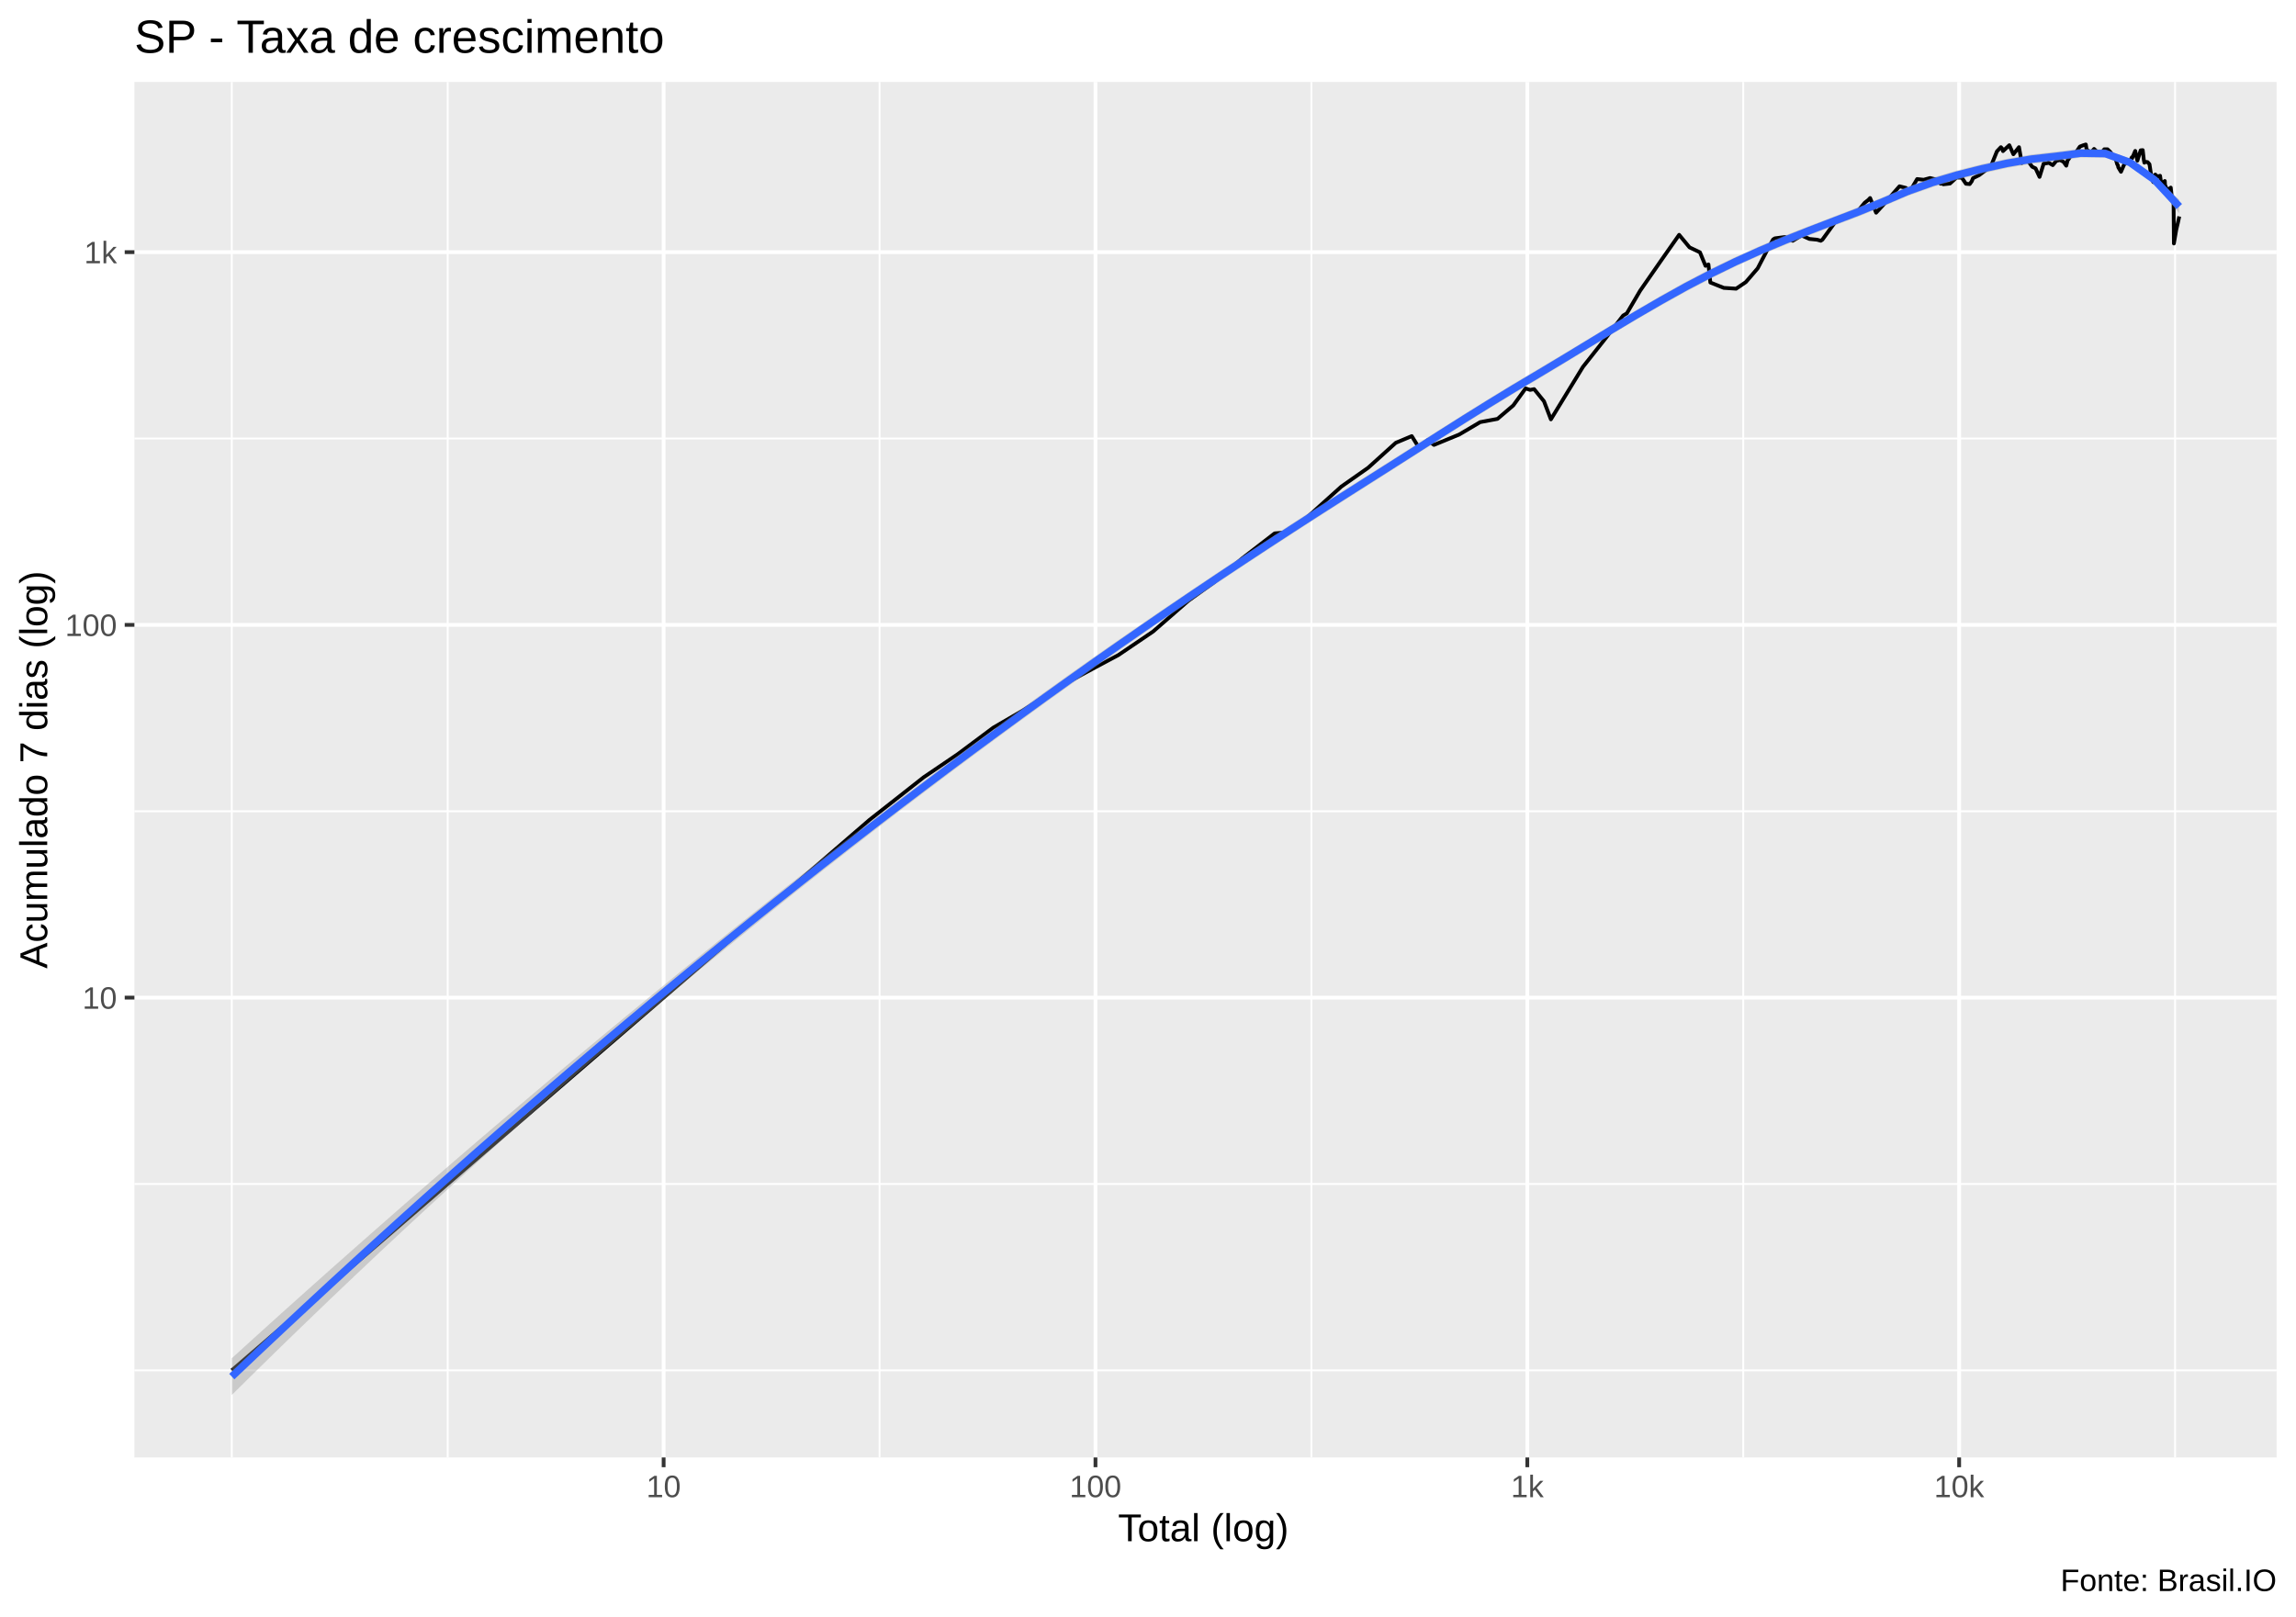
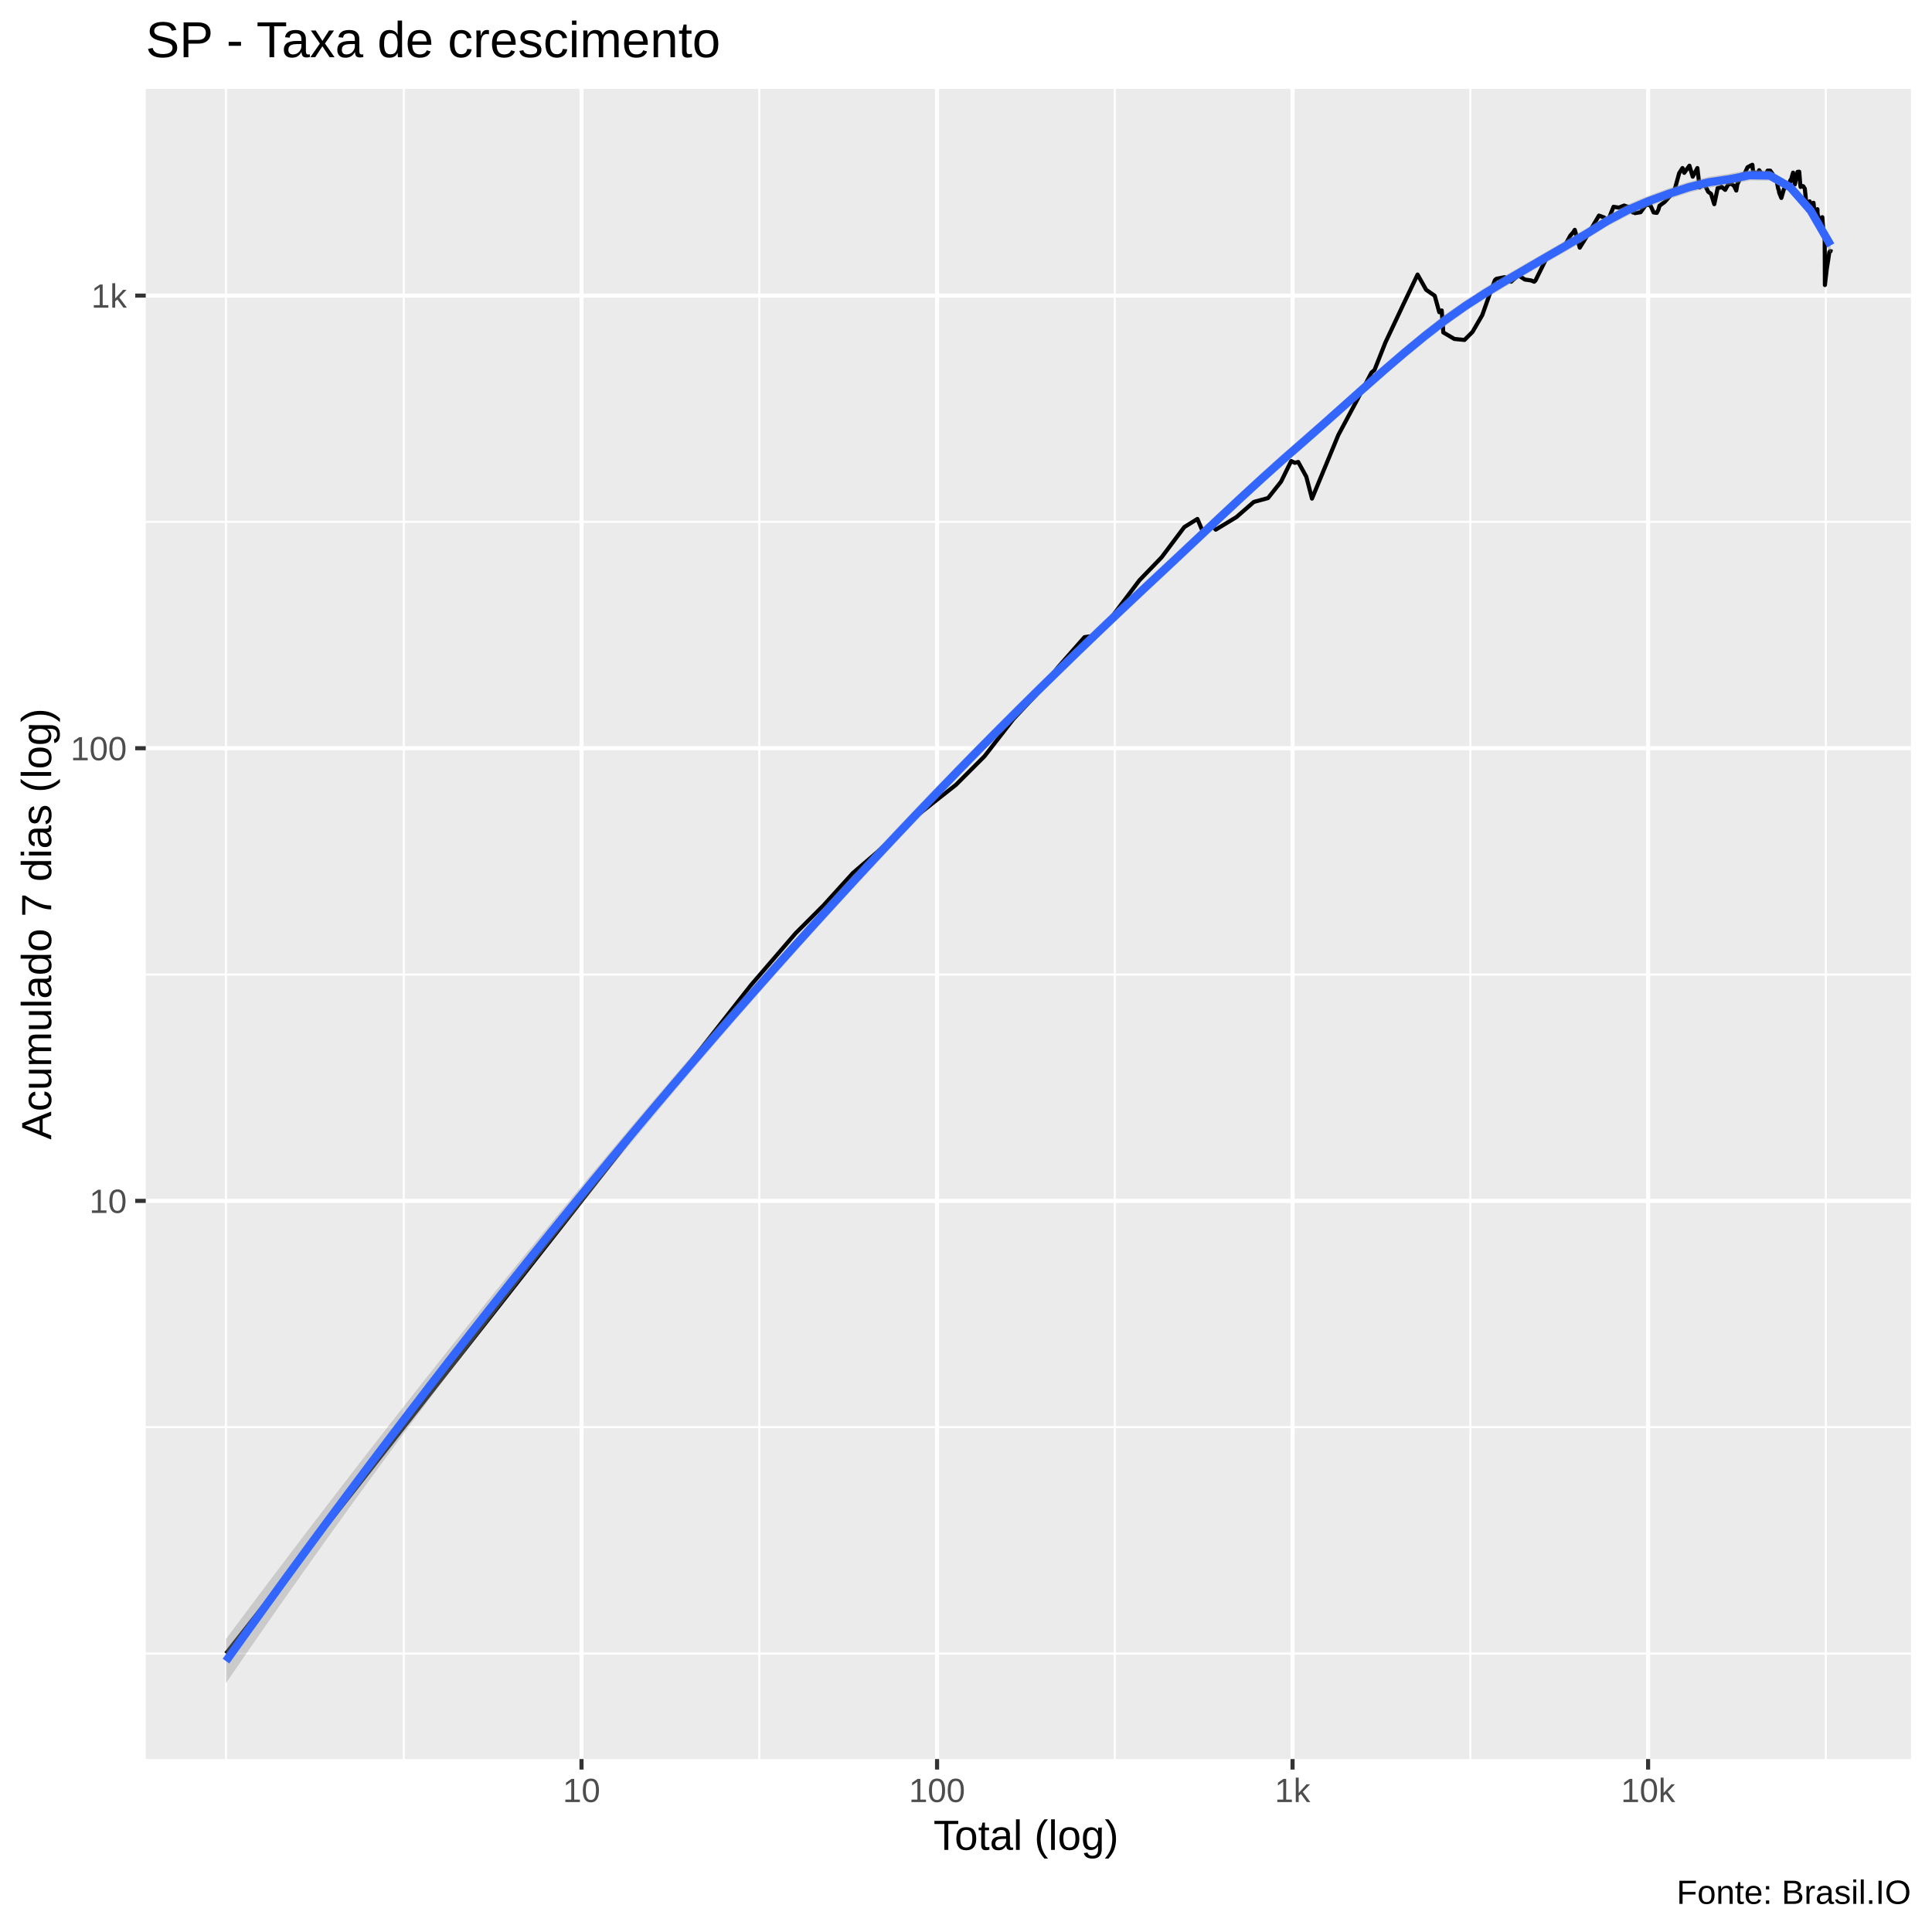
- <svg xmlns="http://www.w3.org/2000/svg" viewBox="0 0 649.50 457.50">
+ <svg xmlns="http://www.w3.org/2000/svg" viewBox="0 0 504.00 504.00">
  <defs>
    <style type="text/css">
    line, polyline, polygon, path, rect, circle {
      fill: none;
      stroke: #000000;
      stroke-linecap: round;
      stroke-linejoin: round;
      stroke-miterlimit: 10.00;
    }
  </style>
  </defs>
  <rect width="100%" height="100%" style="stroke: none; fill: #FFFFFF;" />
-   <rect x="0.00" y="0" width="649.50" height="457.50" style="stroke-width: 1.07; stroke: #FFFFFF; fill: #FFFFFF;" />
+   <rect x="-0" y="0.00" width="504.00" height="504.00" style="stroke-width: 1.07; stroke: #FFFFFF; fill: #FFFFFF;" />
  <defs>
-     <clipPath id="cpMzguMDJ8NjQ0LjAyfDQxMi4zOHwyMy4xOQ==">
-       <rect x="38.02" y="23.19" width="606.00" height="389.19" />
+     <clipPath id="cpMzguMDJ8NDk4LjUyfDQ1OC44OHwyMy4xOQ==">
+       <rect x="38.02" y="23.19" width="460.50" height="435.69" />
    </clipPath>
  </defs>
-   <rect x="38.02" y="23.19" width="606.00" height="389.19" style="stroke-width: 1.07; stroke: none; fill: #EBEBEB;" clip-path="url(#cpMzguMDJ8NjQ0LjAyfDQxMi4zOHwyMy4xOQ==)" />
-   <polyline points="38.02,387.72 644.02,387.72 " style="stroke-width: 0.53; stroke: #FFFFFF; stroke-linecap: butt;" clip-path="url(#cpMzguMDJ8NjQ0LjAyfDQxMi4zOHwyMy4xOQ==)" />
-   <polyline points="38.02,334.99 644.02,334.99 " style="stroke-width: 0.53; stroke: #FFFFFF; stroke-linecap: butt;" clip-path="url(#cpMzguMDJ8NjQ0LjAyfDQxMi4zOHwyMy4xOQ==)" />
-   <polyline points="38.02,229.53 644.02,229.53 " style="stroke-width: 0.53; stroke: #FFFFFF; stroke-linecap: butt;" clip-path="url(#cpMzguMDJ8NjQ0LjAyfDQxMi4zOHwyMy4xOQ==)" />
-   <polyline points="38.02,124.07 644.02,124.07 " style="stroke-width: 0.53; stroke: #FFFFFF; stroke-linecap: butt;" clip-path="url(#cpMzguMDJ8NjQ0LjAyfDQxMi4zOHwyMy4xOQ==)" />
-   <polyline points="65.57,412.38 65.57,23.19 " style="stroke-width: 0.53; stroke: #FFFFFF; stroke-linecap: butt;" clip-path="url(#cpMzguMDJ8NjQ0LjAyfDQxMi4zOHwyMy4xOQ==)" />
-   <polyline points="126.65,412.38 126.65,23.19 " style="stroke-width: 0.53; stroke: #FFFFFF; stroke-linecap: butt;" clip-path="url(#cpMzguMDJ8NjQ0LjAyfDQxMi4zOHwyMy4xOQ==)" />
-   <polyline points="248.81,412.38 248.81,23.19 " style="stroke-width: 0.53; stroke: #FFFFFF; stroke-linecap: butt;" clip-path="url(#cpMzguMDJ8NjQ0LjAyfDQxMi4zOHwyMy4xOQ==)" />
-   <polyline points="370.97,412.38 370.97,23.19 " style="stroke-width: 0.53; stroke: #FFFFFF; stroke-linecap: butt;" clip-path="url(#cpMzguMDJ8NjQ0LjAyfDQxMi4zOHwyMy4xOQ==)" />
-   <polyline points="493.13,412.38 493.13,23.19 " style="stroke-width: 0.53; stroke: #FFFFFF; stroke-linecap: butt;" clip-path="url(#cpMzguMDJ8NjQ0LjAyfDQxMi4zOHwyMy4xOQ==)" />
-   <polyline points="615.29,412.38 615.29,23.19 " style="stroke-width: 0.53; stroke: #FFFFFF; stroke-linecap: butt;" clip-path="url(#cpMzguMDJ8NjQ0LjAyfDQxMi4zOHwyMy4xOQ==)" />
-   <polyline points="38.02,282.26 644.02,282.26 " style="stroke-width: 1.07; stroke: #FFFFFF; stroke-linecap: butt;" clip-path="url(#cpMzguMDJ8NjQ0LjAyfDQxMi4zOHwyMy4xOQ==)" />
-   <polyline points="38.02,176.80 644.02,176.80 " style="stroke-width: 1.07; stroke: #FFFFFF; stroke-linecap: butt;" clip-path="url(#cpMzguMDJ8NjQ0LjAyfDQxMi4zOHwyMy4xOQ==)" />
-   <polyline points="38.02,71.34 644.02,71.34 " style="stroke-width: 1.07; stroke: #FFFFFF; stroke-linecap: butt;" clip-path="url(#cpMzguMDJ8NjQ0LjAyfDQxMi4zOHwyMy4xOQ==)" />
-   <polyline points="187.73,412.38 187.73,23.19 " style="stroke-width: 1.07; stroke: #FFFFFF; stroke-linecap: butt;" clip-path="url(#cpMzguMDJ8NjQ0LjAyfDQxMi4zOHwyMy4xOQ==)" />
-   <polyline points="309.89,412.38 309.89,23.19 " style="stroke-width: 1.07; stroke: #FFFFFF; stroke-linecap: butt;" clip-path="url(#cpMzguMDJ8NjQ0LjAyfDQxMi4zOHwyMy4xOQ==)" />
-   <polyline points="432.05,412.38 432.05,23.19 " style="stroke-width: 1.07; stroke: #FFFFFF; stroke-linecap: butt;" clip-path="url(#cpMzguMDJ8NjQ0LjAyfDQxMi4zOHwyMy4xOQ==)" />
-   <polyline points="554.21,412.38 554.21,23.19 " style="stroke-width: 1.07; stroke: #FFFFFF; stroke-linecap: butt;" clip-path="url(#cpMzguMDJ8NjQ0LjAyfDQxMi4zOHwyMy4xOQ==)" />
-   <polyline points="65.57,387.72 123.85,337.40 150.95,314.00 182.14,287.08 209.24,263.69 229.56,246.15 246.01,231.94 261.28,219.93 270.95,213.37 280.99,205.88 289.43,200.97 300.64,193.80 308.82,189.37 316.37,185.34 326.20,178.67 336.13,170.00 343.38,164.79 351.48,157.93 360.58,150.91 363.56,150.65 368.88,147.17 379.44,137.67 387.03,132.34 394.85,125.28 399.36,123.39 401.29,126.49 403.88,124.54 405.65,125.88 412.75,122.96 418.73,119.43 423.61,118.52 428.08,114.71 431.57,109.89 432.84,110.32 433.98,110.10 436.77,113.54 438.72,118.65 447.77,103.83 453.98,95.98 459.16,89.28 460.20,88.67 463.96,82.26 470.11,73.41 475.00,66.44 477.94,69.99 480.89,71.39 482.46,75.21 483.29,74.82 483.83,79.93 487.63,81.45 491.12,81.68 493.86,79.82 497.22,75.92 500.12,70.35 501.59,67.74 502.07,67.44 504.92,67.06 507.14,68.12 509.62,66.61 511.86,67.61 514.02,67.82 515.07,68.12 515.52,67.82 518.97,63.07 521.15,61.31 523.05,61.38 525.06,60.33 527.50,57.36 528.53,56.56 529.02,56.03 530.72,60.18 533.06,57.63 535.13,55.22 537.33,52.71 539.17,53.17 539.75,54.26 540.11,54.42 542.33,50.66 544.17,50.86 545.97,50.37 547.68,50.77 548.96,51.99 549.47,51.87 549.72,52.14 551.61,51.93 553.47,50.22 554.97,50.28 556.13,51.99 557.20,52.08 557.77,51.30 558.13,50.42 559.90,49.53 561.72,48.16 563.20,47.02 564.90,42.82 566.02,41.64 566.42,42.09 566.61,42.75 568.40,41.09 569.55,43.64 571.14,41.64 571.93,46.14 573.05,45.22 573.33,45.71 573.55,45.35 574.87,47.18 575.83,47.64 576.95,50.05 578.12,46.29 579.13,46.16 579.40,45.98 579.59,46.08 580.70,46.72 581.69,45.51 582.73,45.27 583.72,45.77 584.51,46.88 584.94,45.19 585.12,45.12 586.34,43.19 587.25,43.12 588.37,41.47 589.30,41.11 590.04,40.88 590.27,42.34 590.42,42.41 591.43,43.24 592.38,42.14 593.30,43.02 594.09,43.69 594.86,42.68 595.08,42.58 595.25,42.24 596.18,42.24 596.97,43.00 597.72,44.02 598.39,44.65 598.94,46.53 599.12,46.75 599.23,47.34 599.99,48.60 600.90,46.51 601.64,46.03 602.26,46.03 602.85,44.94 603.06,44.50 603.14,44.78 604.02,42.70 604.63,45.45 605.56,42.53 606.14,42.48 606.47,45.35 606.61,46.03 606.71,45.77 607.52,45.87 608.05,46.45 608.65,50.37 609.13,51.51 609.57,49.48 609.71,49.39 609.78,49.65 610.53,49.90 611.05,49.73 611.45,52.47 611.95,51.60 612.39,51.21 612.45,52.44 612.52,52.50 613.15,53.92 613.67,53.42 614.07,53.08 614.39,56.03 614.77,56.96 614.83,56.76 614.87,57.16 614.96,68.89 615.62,65.02 616.09,63.03 616.48,61.24 " style="stroke-width: 1.07; stroke-linecap: butt;" clip-path="url(#cpMzguMDJ8NjQ0LjAyfDQxMi4zOHwyMy4xOQ==)" />
-   <polygon points="65.57,384.29 72.54,377.96 79.51,371.66 86.49,365.41 93.46,359.19 100.44,353.01 107.41,346.87 114.38,340.76 121.36,334.70 128.33,328.66 135.30,322.67 142.28,316.72 149.25,310.80 156.22,304.91 163.20,299.07 170.17,293.26 177.14,287.49 184.12,281.75 191.09,276.06 198.06,270.40 205.04,264.78 212.01,259.20 218.98,253.67 225.96,248.17 232.93,242.72 239.91,237.31 246.88,231.95 253.85,226.63 260.83,221.36 267.80,216.13 274.77,210.96 281.75,205.83 288.72,200.74 295.69,195.71 302.67,190.72 309.64,185.79 316.61,180.93 323.59,176.12 330.56,171.36 337.53,166.65 344.51,161.98 351.48,157.35 358.46,152.77 365.43,148.22 372.40,143.72 379.38,139.25 386.35,134.83 393.32,130.42 400.30,125.99 407.27,121.56 414.24,117.16 421.22,112.81 428.19,108.55 435.16,104.40 442.14,100.24 449.11,96.04 456.08,91.83 463.06,87.65 470.03,83.57 477.00,79.68 483.98,76.06 490.95,72.71 497.93,69.57 504.90,66.63 511.87,63.92 518.85,61.25 525.82,58.56 532.79,55.75 539.77,52.75 546.74,50.26 553.71,48.21 560.69,46.46 567.66,44.95 574.63,43.73 581.61,42.93 588.58,42.10 595.55,42.26 602.53,44.92 609.50,49.86 616.48,56.52 616.48,60.36 609.50,51.99 602.53,47.00 595.55,44.63 588.58,44.57 581.61,45.55 574.63,46.33 567.66,47.52 560.69,49.08 553.71,50.82 546.74,52.91 539.77,55.38 532.79,58.36 525.82,61.21 518.85,63.83 511.87,66.53 504.90,69.32 497.93,72.22 490.95,75.37 483.98,78.80 477.00,82.46 470.03,86.32 463.06,90.34 456.08,94.50 449.11,98.74 442.14,103.00 435.16,107.21 428.19,111.35 421.22,115.59 414.24,119.93 407.27,124.34 400.30,128.80 393.32,133.27 386.35,137.70 379.38,142.12 372.40,146.58 365.43,151.08 358.46,155.62 351.48,160.21 344.51,164.85 337.53,169.54 330.56,174.29 323.59,179.09 316.61,183.94 309.64,188.85 302.67,193.81 295.69,198.82 288.72,203.88 281.75,208.99 274.77,214.15 267.80,219.35 260.83,224.61 253.85,229.92 246.88,235.28 239.91,240.69 232.93,246.15 225.96,251.66 218.98,257.23 212.01,262.86 205.04,268.54 198.06,274.28 191.09,280.07 184.12,285.93 177.14,291.84 170.17,297.82 163.20,303.85 156.22,309.95 149.25,316.10 142.28,322.32 135.30,328.60 128.33,334.93 121.36,341.33 114.38,347.79 107.41,354.31 100.44,360.89 93.46,367.53 86.49,374.23 79.51,380.99 72.54,387.81 65.57,394.69 " style="stroke-width: 0.00; stroke: none; fill: #999999; fill-opacity: 0.40;" clip-path="url(#cpMzguMDJ8NjQ0LjAyfDQxMi4zOHwyMy4xOQ==)" />
-   <polyline points="65.57,384.29 72.54,377.96 79.51,371.66 86.49,365.41 93.46,359.19 100.44,353.01 107.41,346.87 114.38,340.76 121.36,334.70 128.33,328.66 135.30,322.67 142.28,316.72 149.25,310.80 156.22,304.91 163.20,299.07 170.17,293.26 177.14,287.49 184.12,281.75 191.09,276.06 198.06,270.40 205.04,264.78 212.01,259.20 218.98,253.67 225.96,248.17 232.93,242.72 239.91,237.31 246.88,231.95 253.85,226.63 260.83,221.36 267.80,216.13 274.77,210.96 281.75,205.83 288.72,200.74 295.69,195.71 302.67,190.72 309.64,185.79 316.61,180.93 323.59,176.12 330.56,171.36 337.53,166.65 344.51,161.98 351.48,157.35 358.46,152.77 365.43,148.22 372.40,143.72 379.38,139.25 386.35,134.83 393.32,130.42 400.30,125.99 407.27,121.56 414.24,117.16 421.22,112.81 428.19,108.55 435.16,104.40 442.14,100.24 449.11,96.04 456.08,91.83 463.06,87.65 470.03,83.57 477.00,79.68 483.98,76.06 490.95,72.71 497.93,69.57 504.90,66.63 511.87,63.92 518.85,61.25 525.82,58.56 532.79,55.75 539.77,52.75 546.74,50.26 553.71,48.21 560.69,46.46 567.66,44.95 574.63,43.73 581.61,42.93 588.58,42.10 595.55,42.26 602.53,44.92 609.50,49.86 616.48,56.52 " style="stroke-width: 2.13; stroke: none;" clip-path="url(#cpMzguMDJ8NjQ0LjAyfDQxMi4zOHwyMy4xOQ==)" />
-   <polyline points="616.48,60.36 609.50,51.99 602.53,47.00 595.55,44.63 588.58,44.57 581.61,45.55 574.63,46.33 567.66,47.52 560.69,49.08 553.71,50.82 546.74,52.91 539.77,55.38 532.79,58.36 525.82,61.21 518.85,63.83 511.87,66.53 504.90,69.32 497.93,72.22 490.95,75.37 483.98,78.80 477.00,82.46 470.03,86.32 463.06,90.34 456.08,94.50 449.11,98.74 442.14,103.00 435.16,107.21 428.19,111.35 421.22,115.59 414.24,119.93 407.27,124.34 400.30,128.80 393.32,133.27 386.35,137.70 379.38,142.12 372.40,146.58 365.43,151.08 358.46,155.62 351.48,160.21 344.51,164.85 337.53,169.54 330.56,174.29 323.59,179.09 316.61,183.94 309.64,188.85 302.67,193.81 295.69,198.82 288.72,203.88 281.75,208.99 274.77,214.15 267.80,219.35 260.83,224.61 253.85,229.92 246.88,235.28 239.91,240.69 232.93,246.15 225.96,251.66 218.98,257.23 212.01,262.86 205.04,268.54 198.06,274.28 191.09,280.07 184.12,285.93 177.14,291.84 170.17,297.82 163.20,303.85 156.22,309.95 149.25,316.10 142.28,322.32 135.30,328.60 128.33,334.93 121.36,341.33 114.38,347.79 107.41,354.31 100.44,360.89 93.46,367.53 86.49,374.23 79.51,380.99 72.54,387.81 65.57,394.69 " style="stroke-width: 2.13; stroke: none;" clip-path="url(#cpMzguMDJ8NjQ0LjAyfDQxMi4zOHwyMy4xOQ==)" />
-   <polyline points="65.57,389.49 72.54,382.88 79.51,376.33 86.49,369.82 93.46,363.36 100.44,356.95 107.41,350.59 114.38,344.28 121.36,338.01 128.33,331.80 135.30,325.63 142.28,319.52 149.25,313.45 156.22,307.43 163.20,301.46 170.17,295.54 177.14,289.67 184.12,283.84 191.09,278.07 198.06,272.34 205.04,266.66 212.01,261.03 218.98,255.45 225.96,249.92 232.93,244.43 239.91,239.00 246.88,233.61 253.85,228.27 260.83,222.98 267.80,217.74 274.77,212.55 281.75,207.41 288.72,202.31 295.69,197.26 302.67,192.27 309.64,187.32 316.61,182.44 323.59,177.60 330.56,172.82 337.53,168.09 344.51,163.41 351.48,158.78 358.46,154.19 365.43,149.65 372.40,145.15 379.38,140.69 386.35,136.26 393.32,131.84 400.30,127.40 407.27,122.95 414.24,118.54 421.22,114.20 428.19,109.95 435.16,105.81 442.14,101.62 449.11,97.39 456.08,93.16 463.06,88.99 470.03,84.95 477.00,81.07 483.98,77.43 490.95,74.04 497.93,70.90 504.90,67.98 511.87,65.22 518.85,62.54 525.82,59.88 532.79,57.05 539.77,54.07 546.74,51.59 553.71,49.52 560.69,47.77 567.66,46.23 574.63,45.03 581.61,44.24 588.58,43.34 595.55,43.45 602.53,45.96 609.50,50.92 616.48,58.44 " style="stroke-width: 2.13; stroke: #3366FF; stroke-linecap: butt;" clip-path="url(#cpMzguMDJ8NjQ0LjAyfDQxMi4zOHwyMy4xOQ==)" />
+   <rect x="38.02" y="23.19" width="460.50" height="435.69" style="stroke-width: 1.07; stroke: none; fill: #EBEBEB;" clip-path="url(#cpMzguMDJ8NDk4LjUyfDQ1OC44OHwyMy4xOQ==)" />
+   <polyline points="38.02,431.35 498.52,431.35 " style="stroke-width: 0.53; stroke: #FFFFFF; stroke-linecap: butt;" clip-path="url(#cpMzguMDJ8NDk4LjUyfDQ1OC44OHwyMy4xOQ==)" />
+   <polyline points="38.02,372.31 498.52,372.31 " style="stroke-width: 0.53; stroke: #FFFFFF; stroke-linecap: butt;" clip-path="url(#cpMzguMDJ8NDk4LjUyfDQ1OC44OHwyMy4xOQ==)" />
+   <polyline points="38.02,254.23 498.52,254.23 " style="stroke-width: 0.53; stroke: #FFFFFF; stroke-linecap: butt;" clip-path="url(#cpMzguMDJ8NDk4LjUyfDQ1OC44OHwyMy4xOQ==)" />
+   <polyline points="38.02,136.15 498.52,136.15 " style="stroke-width: 0.53; stroke: #FFFFFF; stroke-linecap: butt;" clip-path="url(#cpMzguMDJ8NDk4LjUyfDQ1OC44OHwyMy4xOQ==)" />
+   <polyline points="58.95,458.88 58.95,23.19 " style="stroke-width: 0.53; stroke: #FFFFFF; stroke-linecap: butt;" clip-path="url(#cpMzguMDJ8NDk4LjUyfDQ1OC44OHwyMy4xOQ==)" />
+   <polyline points="105.33,458.88 105.33,23.19 " style="stroke-width: 0.53; stroke: #FFFFFF; stroke-linecap: butt;" clip-path="url(#cpMzguMDJ8NDk4LjUyfDQ1OC44OHwyMy4xOQ==)" />
+   <polyline points="198.07,458.88 198.07,23.19 " style="stroke-width: 0.53; stroke: #FFFFFF; stroke-linecap: butt;" clip-path="url(#cpMzguMDJ8NDk4LjUyfDQ1OC44OHwyMy4xOQ==)" />
+   <polyline points="290.82,458.88 290.82,23.19 " style="stroke-width: 0.53; stroke: #FFFFFF; stroke-linecap: butt;" clip-path="url(#cpMzguMDJ8NDk4LjUyfDQ1OC44OHwyMy4xOQ==)" />
+   <polyline points="383.57,458.88 383.57,23.19 " style="stroke-width: 0.53; stroke: #FFFFFF; stroke-linecap: butt;" clip-path="url(#cpMzguMDJ8NDk4LjUyfDQ1OC44OHwyMy4xOQ==)" />
+   <polyline points="476.31,458.88 476.31,23.19 " style="stroke-width: 0.53; stroke: #FFFFFF; stroke-linecap: butt;" clip-path="url(#cpMzguMDJ8NDk4LjUyfDQ1OC44OHwyMy4xOQ==)" />
+   <polyline points="38.02,313.27 498.52,313.27 " style="stroke-width: 1.07; stroke: #FFFFFF; stroke-linecap: butt;" clip-path="url(#cpMzguMDJ8NDk4LjUyfDQ1OC44OHwyMy4xOQ==)" />
+   <polyline points="38.02,195.19 498.52,195.19 " style="stroke-width: 1.07; stroke: #FFFFFF; stroke-linecap: butt;" clip-path="url(#cpMzguMDJ8NDk4LjUyfDQ1OC44OHwyMy4xOQ==)" />
+   <polyline points="38.02,77.11 498.52,77.11 " style="stroke-width: 1.07; stroke: #FFFFFF; stroke-linecap: butt;" clip-path="url(#cpMzguMDJ8NDk4LjUyfDQ1OC44OHwyMy4xOQ==)" />
+   <polyline points="151.70,458.88 151.70,23.19 " style="stroke-width: 1.07; stroke: #FFFFFF; stroke-linecap: butt;" clip-path="url(#cpMzguMDJ8NDk4LjUyfDQ1OC44OHwyMy4xOQ==)" />
+   <polyline points="244.45,458.88 244.45,23.19 " style="stroke-width: 1.07; stroke: #FFFFFF; stroke-linecap: butt;" clip-path="url(#cpMzguMDJ8NDk4LjUyfDQ1OC44OHwyMy4xOQ==)" />
+   <polyline points="337.19,458.88 337.19,23.19 " style="stroke-width: 1.07; stroke: #FFFFFF; stroke-linecap: butt;" clip-path="url(#cpMzguMDJ8NDk4LjUyfDQ1OC44OHwyMy4xOQ==)" />
+   <polyline points="429.94,458.88 429.94,23.19 " style="stroke-width: 1.07; stroke: #FFFFFF; stroke-linecap: butt;" clip-path="url(#cpMzguMDJ8NDk4LjUyfDQ1OC44OHwyMy4xOQ==)" />
+   <polyline points="58.95,431.35 103.20,375.01 123.78,348.81 147.46,318.67 168.03,292.47 183.46,272.83 195.95,256.93 207.54,243.47 214.88,236.13 222.50,227.74 228.91,222.24 237.42,214.21 243.63,209.26 249.37,204.74 256.83,197.28 264.37,187.57 269.87,181.73 276.02,174.05 282.93,166.20 285.19,165.90 289.23,162.00 297.25,151.37 303.01,145.40 308.95,137.50 312.37,135.38 313.84,138.85 315.80,136.67 317.15,138.17 322.54,134.90 327.08,130.94 330.79,129.93 334.18,125.66 336.83,120.27 337.79,120.74 338.66,120.51 340.77,124.35 342.26,130.07 349.13,113.48 353.84,104.69 357.78,97.19 358.57,96.51 361.42,89.32 366.09,79.41 369.80,71.62 372.03,75.59 374.28,77.16 375.46,81.44 376.10,80.99 376.51,86.72 379.39,88.42 382.04,88.68 384.12,86.60 386.67,82.22 388.88,75.99 389.99,73.06 390.36,72.73 392.51,72.31 394.20,73.49 396.08,71.80 397.78,72.92 399.42,73.16 400.22,73.49 400.57,73.16 403.19,67.84 404.84,65.87 406.28,65.95 407.81,64.77 409.66,61.45 410.44,60.55 410.81,59.96 412.11,64.61 413.88,61.75 415.46,59.05 417.12,56.24 418.52,56.76 418.96,57.98 419.24,58.16 420.92,53.94 422.32,54.17 423.68,53.62 424.98,54.07 425.95,55.43 426.34,55.30 426.53,55.60 427.97,55.36 429.38,53.45 430.52,53.52 431.39,55.43 432.21,55.53 432.64,54.66 432.91,53.68 434.26,52.68 435.64,51.15 436.76,49.86 438.05,45.17 438.91,43.84 439.21,44.35 439.36,45.09 440.72,43.23 441.58,46.09 442.79,43.84 443.39,48.88 444.24,47.85 444.45,48.41 444.62,48.00 445.63,50.05 446.35,50.56 447.20,53.26 448.09,49.06 448.86,48.91 449.07,48.70 449.21,48.82 450.05,49.53 450.81,48.17 451.59,47.91 452.35,48.47 452.94,49.71 453.27,47.82 453.40,47.74 454.33,45.59 455.02,45.50 455.87,43.65 456.58,43.25 457.14,42.99 457.31,44.62 457.43,44.71 458.20,45.64 458.91,44.41 459.62,45.39 460.22,46.14 460.80,45.01 460.97,44.90 461.10,44.52 461.80,44.52 462.40,45.36 462.98,46.51 463.48,47.22 463.90,49.32 464.04,49.56 464.12,50.23 464.70,51.64 465.38,49.29 465.95,48.76 466.42,48.76 466.87,47.54 467.03,47.05 467.09,47.36 467.76,45.03 468.22,48.12 468.92,44.84 469.36,44.79 469.62,48.00 469.72,48.76 469.79,48.47 470.41,48.58 470.82,49.23 471.27,53.62 471.63,54.90 471.97,52.62 472.08,52.52 472.13,52.81 472.70,53.10 473.09,52.91 473.40,55.97 473.78,55.00 474.11,54.57 474.16,55.94 474.21,56.01 474.69,57.59 475.08,57.04 475.39,56.66 475.63,59.96 475.91,61.00 475.97,60.77 476.00,61.22 476.06,74.36 476.56,70.03 476.92,67.80 477.21,65.79 477.50,65.50 477.54,65.54 477.59,65.05 " style="stroke-width: 1.07; stroke-linecap: butt;" clip-path="url(#cpMzguMDJ8NDk4LjUyfDQ1OC44OHwyMy4xOQ==)" />
+   <polygon points="58.95,427.58 64.25,420.48 69.55,413.42 74.85,406.41 80.15,399.44 85.45,392.51 90.75,385.62 96.05,378.78 101.35,371.97 106.65,365.21 111.95,358.49 117.24,351.82 122.54,345.18 127.84,338.59 133.14,332.04 138.44,325.53 143.74,319.06 149.04,312.63 154.34,306.25 159.64,299.91 164.94,293.61 170.24,287.36 175.54,281.15 180.83,275.00 186.13,268.89 191.43,262.83 196.73,256.82 202.03,250.86 207.33,244.95 212.63,239.10 217.93,233.30 223.23,227.55 228.53,221.85 233.83,216.21 239.13,210.62 244.43,205.10 249.72,199.64 255.02,194.25 260.32,188.91 265.62,183.63 270.92,178.40 276.22,173.21 281.52,168.07 286.82,162.98 292.12,157.93 297.42,152.92 302.72,147.97 308.02,143.03 313.31,138.06 318.61,133.11 323.91,128.17 329.21,123.30 334.51,118.52 339.81,113.88 345.11,109.24 350.41,104.55 355.71,99.84 361.01,95.16 366.31,90.58 371.61,86.18 376.90,82.08 382.20,78.39 387.50,74.98 392.80,71.77 398.10,68.70 403.40,65.64 408.70,62.56 414.00,59.47 419.30,56.19 424.60,53.34 429.90,51.10 435.20,49.17 440.49,47.46 445.79,46.11 451.09,45.31 456.39,44.33 461.69,44.49 466.99,47.66 472.29,53.73 477.59,61.99 477.59,66.03 472.29,56.00 466.99,49.96 461.69,47.12 456.39,47.09 451.09,48.20 445.79,48.97 440.49,50.26 435.20,52.02 429.90,53.95 424.60,56.26 419.30,59.04 414.00,62.33 408.70,65.47 403.40,68.48 398.10,71.60 392.80,74.70 387.50,77.88 382.20,81.33 376.90,85.11 371.61,89.24 366.31,93.58 361.01,98.10 355.71,102.76 350.41,107.51 345.11,112.27 339.81,116.96 334.51,121.59 329.21,126.34 323.91,131.21 318.61,136.16 313.31,141.16 308.02,146.16 302.72,151.13 297.42,156.08 292.12,161.08 286.82,166.12 281.52,171.21 276.22,176.36 270.92,181.56 265.62,186.83 260.32,192.15 255.02,197.53 249.72,202.97 244.43,208.47 239.13,214.03 233.83,219.64 228.53,225.31 223.23,231.04 217.93,236.82 212.63,242.65 207.33,248.54 202.03,254.49 196.73,260.49 191.43,266.55 186.13,272.67 180.83,278.85 175.54,285.10 170.24,291.40 164.94,297.76 159.64,304.19 154.34,310.69 149.04,317.25 143.74,323.87 138.44,330.57 133.14,337.33 127.84,344.15 122.54,351.05 117.24,358.01 111.95,365.05 106.65,372.15 101.35,379.31 96.05,386.55 90.75,393.85 85.45,401.22 80.15,408.66 74.85,416.16 69.55,423.73 64.25,431.37 58.95,439.07 " style="stroke-width: 0.00; stroke: none; fill: #999999; fill-opacity: 0.40;" clip-path="url(#cpMzguMDJ8NDk4LjUyfDQ1OC44OHwyMy4xOQ==)" />
+   <polyline points="58.95,427.58 64.25,420.48 69.55,413.42 74.85,406.41 80.15,399.44 85.45,392.51 90.75,385.62 96.05,378.78 101.35,371.97 106.65,365.21 111.95,358.49 117.24,351.82 122.54,345.18 127.84,338.59 133.14,332.04 138.44,325.53 143.74,319.06 149.04,312.63 154.34,306.25 159.64,299.91 164.94,293.61 170.24,287.36 175.54,281.15 180.83,275.00 186.13,268.89 191.43,262.83 196.73,256.82 202.03,250.86 207.33,244.95 212.63,239.10 217.93,233.30 223.23,227.55 228.53,221.85 233.83,216.21 239.13,210.62 244.43,205.10 249.72,199.64 255.02,194.25 260.32,188.91 265.62,183.63 270.92,178.40 276.22,173.21 281.52,168.07 286.82,162.98 292.12,157.93 297.42,152.92 302.72,147.97 308.02,143.03 313.31,138.06 318.61,133.11 323.91,128.17 329.21,123.30 334.51,118.52 339.81,113.88 345.11,109.24 350.41,104.55 355.71,99.84 361.01,95.16 366.31,90.58 371.61,86.18 376.90,82.08 382.20,78.39 387.50,74.98 392.80,71.77 398.10,68.70 403.40,65.64 408.70,62.56 414.00,59.47 419.30,56.19 424.60,53.34 429.90,51.10 435.20,49.17 440.49,47.46 445.79,46.11 451.09,45.31 456.39,44.33 461.69,44.49 466.99,47.66 472.29,53.73 477.59,61.99 " style="stroke-width: 2.13; stroke: none;" clip-path="url(#cpMzguMDJ8NDk4LjUyfDQ1OC44OHwyMy4xOQ==)" />
+   <polyline points="477.59,66.03 472.29,56.00 466.99,49.96 461.69,47.12 456.39,47.09 451.09,48.20 445.79,48.97 440.49,50.26 435.20,52.02 429.90,53.95 424.60,56.26 419.30,59.04 414.00,62.33 408.70,65.47 403.40,68.48 398.10,71.60 392.80,74.70 387.50,77.88 382.20,81.33 376.90,85.11 371.61,89.24 366.31,93.58 361.01,98.10 355.71,102.76 350.41,107.51 345.11,112.27 339.81,116.96 334.51,121.59 329.21,126.34 323.91,131.21 318.61,136.16 313.31,141.16 308.02,146.16 302.72,151.13 297.42,156.08 292.12,161.08 286.82,166.12 281.52,171.21 276.22,176.36 270.92,181.56 265.62,186.83 260.32,192.15 255.02,197.53 249.72,202.97 244.43,208.47 239.13,214.03 233.83,219.64 228.53,225.31 223.23,231.04 217.93,236.82 212.63,242.65 207.33,248.54 202.03,254.49 196.73,260.49 191.43,266.55 186.13,272.67 180.83,278.85 175.54,285.10 170.24,291.40 164.94,297.76 159.64,304.19 154.34,310.69 149.04,317.25 143.74,323.87 138.44,330.57 133.14,337.33 127.84,344.15 122.54,351.05 117.24,358.01 111.95,365.05 106.65,372.15 101.35,379.31 96.05,386.55 90.75,393.85 85.45,401.22 80.15,408.66 74.85,416.16 69.55,423.73 64.25,431.37 58.95,439.07 " style="stroke-width: 2.13; stroke: none;" clip-path="url(#cpMzguMDJ8NDk4LjUyfDQ1OC44OHwyMy4xOQ==)" />
+   <polyline points="58.95,433.33 64.25,425.92 69.55,418.58 74.85,411.28 80.15,404.05 85.45,396.86 90.75,389.74 96.05,382.66 101.35,375.64 106.65,368.68 111.95,361.77 117.24,354.92 122.54,348.12 127.84,341.37 133.14,334.68 138.44,328.05 143.74,321.46 149.04,314.94 154.34,308.47 159.64,302.05 164.94,295.69 170.24,289.38 175.54,283.12 180.83,276.93 186.13,270.78 191.43,264.69 196.73,258.66 202.03,252.67 207.33,246.75 212.63,240.87 217.93,235.06 223.23,229.29 228.53,223.58 233.83,217.93 239.13,212.33 244.43,206.79 249.72,201.31 255.02,195.89 260.32,190.53 265.62,185.23 270.92,179.98 276.22,174.79 281.52,169.64 286.82,164.55 292.12,159.50 297.42,154.50 302.72,149.55 308.02,144.59 313.31,139.61 318.61,134.63 323.91,129.69 329.21,124.82 334.51,120.05 339.81,115.42 345.11,110.76 350.41,106.03 355.71,101.30 361.01,96.63 366.31,92.08 371.61,87.71 376.90,83.60 382.20,79.86 387.50,76.43 392.80,73.24 398.10,70.15 403.40,67.06 408.70,64.01 414.00,60.90 419.30,57.62 424.60,54.80 429.90,52.53 435.20,50.59 440.49,48.86 445.79,47.54 451.09,46.76 456.39,45.71 461.69,45.80 466.99,48.81 472.29,54.86 477.59,64.01 " style="stroke-width: 2.13; stroke: #3366FF; stroke-linecap: butt;" clip-path="url(#cpMzguMDJ8NDk4LjUyfDQ1OC44OHwyMy4xOQ==)" />
  <defs>
-     <clipPath id="cpMC4wMHw2NDkuNTB8NDU3LjUwfDAuMDA=">
-       <rect x="0.00" y="0.00" width="649.50" height="457.50" />
+     <clipPath id="cpMC4wMHw1MDQuMDB8NTA0LjAwfDAuMDA=">
+       <rect x="0.00" y="0.00" width="504.00" height="504.00" />
    </clipPath>
  </defs>
-   <g clip-path="url(#cpMC4wMHw2NDkuNTB8NDU3LjUwfDAuMDA=)">
-     <text x="23.30" y="285.41" style="font-size: 8.80px; fill: #4D4D4D; font-family: Arial;" textLength="9.79px" lengthAdjust="spacingAndGlyphs">10</text>
+   <g clip-path="url(#cpMC4wMHw1MDQuMDB8NTA0LjAwfDAuMDA=)">
+     <text x="23.30" y="316.42" style="font-size: 8.80px; fill: #4D4D4D; font-family: Arial;" textLength="9.79px" lengthAdjust="spacingAndGlyphs">10</text>
  </g>
-   <g clip-path="url(#cpMC4wMHw2NDkuNTB8NDU3LjUwfDAuMDA=)">
-     <text x="18.41" y="179.95" style="font-size: 8.80px; fill: #4D4D4D; font-family: Arial;" textLength="14.68px" lengthAdjust="spacingAndGlyphs">100</text>
+   <g clip-path="url(#cpMC4wMHw1MDQuMDB8NTA0LjAwfDAuMDA=)">
+     <text x="18.41" y="198.34" style="font-size: 8.80px; fill: #4D4D4D; font-family: Arial;" textLength="14.68px" lengthAdjust="spacingAndGlyphs">100</text>
  </g>
-   <g clip-path="url(#cpMC4wMHw2NDkuNTB8NDU3LjUwfDAuMDA=)">
-     <text x="23.80" y="74.49" style="font-size: 8.80px; fill: #4D4D4D; font-family: Arial;" textLength="9.29px" lengthAdjust="spacingAndGlyphs">1k</text>
+   <g clip-path="url(#cpMC4wMHw1MDQuMDB8NTA0LjAwfDAuMDA=)">
+     <text x="23.80" y="80.26" style="font-size: 8.80px; fill: #4D4D4D; font-family: Arial;" textLength="9.29px" lengthAdjust="spacingAndGlyphs">1k</text>
  </g>
-   <polyline points="35.28,282.26 38.02,282.26 " style="stroke-width: 1.07; stroke: #333333; stroke-linecap: butt;" clip-path="url(#cpMC4wMHw2NDkuNTB8NDU3LjUwfDAuMDA=)" />
-   <polyline points="35.28,176.80 38.02,176.80 " style="stroke-width: 1.07; stroke: #333333; stroke-linecap: butt;" clip-path="url(#cpMC4wMHw2NDkuNTB8NDU3LjUwfDAuMDA=)" />
-   <polyline points="35.28,71.34 38.02,71.34 " style="stroke-width: 1.07; stroke: #333333; stroke-linecap: butt;" clip-path="url(#cpMC4wMHw2NDkuNTB8NDU3LjUwfDAuMDA=)" />
-   <polyline points="187.73,415.12 187.73,412.38 " style="stroke-width: 1.07; stroke: #333333; stroke-linecap: butt;" clip-path="url(#cpMC4wMHw2NDkuNTB8NDU3LjUwfDAuMDA=)" />
-   <polyline points="309.89,415.12 309.89,412.38 " style="stroke-width: 1.07; stroke: #333333; stroke-linecap: butt;" clip-path="url(#cpMC4wMHw2NDkuNTB8NDU3LjUwfDAuMDA=)" />
-   <polyline points="432.05,415.12 432.05,412.38 " style="stroke-width: 1.07; stroke: #333333; stroke-linecap: butt;" clip-path="url(#cpMC4wMHw2NDkuNTB8NDU3LjUwfDAuMDA=)" />
-   <polyline points="554.21,415.12 554.21,412.38 " style="stroke-width: 1.07; stroke: #333333; stroke-linecap: butt;" clip-path="url(#cpMC4wMHw2NDkuNTB8NDU3LjUwfDAuMDA=)" />
-   <g clip-path="url(#cpMC4wMHw2NDkuNTB8NDU3LjUwfDAuMDA=)">
-     <text x="182.83" y="423.61" style="font-size: 8.80px; fill: #4D4D4D; font-family: Arial;" textLength="9.79px" lengthAdjust="spacingAndGlyphs">10</text>
+   <polyline points="35.28,313.27 38.02,313.27 " style="stroke-width: 1.07; stroke: #333333; stroke-linecap: butt;" clip-path="url(#cpMC4wMHw1MDQuMDB8NTA0LjAwfDAuMDA=)" />
+   <polyline points="35.28,195.19 38.02,195.19 " style="stroke-width: 1.07; stroke: #333333; stroke-linecap: butt;" clip-path="url(#cpMC4wMHw1MDQuMDB8NTA0LjAwfDAuMDA=)" />
+   <polyline points="35.28,77.11 38.02,77.11 " style="stroke-width: 1.07; stroke: #333333; stroke-linecap: butt;" clip-path="url(#cpMC4wMHw1MDQuMDB8NTA0LjAwfDAuMDA=)" />
+   <polyline points="151.70,461.62 151.70,458.88 " style="stroke-width: 1.07; stroke: #333333; stroke-linecap: butt;" clip-path="url(#cpMC4wMHw1MDQuMDB8NTA0LjAwfDAuMDA=)" />
+   <polyline points="244.45,461.62 244.45,458.88 " style="stroke-width: 1.07; stroke: #333333; stroke-linecap: butt;" clip-path="url(#cpMC4wMHw1MDQuMDB8NTA0LjAwfDAuMDA=)" />
+   <polyline points="337.19,461.62 337.19,458.88 " style="stroke-width: 1.07; stroke: #333333; stroke-linecap: butt;" clip-path="url(#cpMC4wMHw1MDQuMDB8NTA0LjAwfDAuMDA=)" />
+   <polyline points="429.94,461.62 429.94,458.88 " style="stroke-width: 1.07; stroke: #333333; stroke-linecap: butt;" clip-path="url(#cpMC4wMHw1MDQuMDB8NTA0LjAwfDAuMDA=)" />
+   <g clip-path="url(#cpMC4wMHw1MDQuMDB8NTA0LjAwfDAuMDA=)">
+     <text x="146.81" y="470.11" style="font-size: 8.80px; fill: #4D4D4D; font-family: Arial;" textLength="9.79px" lengthAdjust="spacingAndGlyphs">10</text>
  </g>
-   <g clip-path="url(#cpMC4wMHw2NDkuNTB8NDU3LjUwfDAuMDA=)">
-     <text x="302.55" y="423.61" style="font-size: 8.80px; fill: #4D4D4D; font-family: Arial;" textLength="14.68px" lengthAdjust="spacingAndGlyphs">100</text>
+   <g clip-path="url(#cpMC4wMHw1MDQuMDB8NTA0LjAwfDAuMDA=)">
+     <text x="237.10" y="470.11" style="font-size: 8.80px; fill: #4D4D4D; font-family: Arial;" textLength="14.68px" lengthAdjust="spacingAndGlyphs">100</text>
  </g>
-   <g clip-path="url(#cpMC4wMHw2NDkuNTB8NDU3LjUwfDAuMDA=)">
-     <text x="427.40" y="423.61" style="font-size: 8.80px; fill: #4D4D4D; font-family: Arial;" textLength="9.29px" lengthAdjust="spacingAndGlyphs">1k</text>
+   <g clip-path="url(#cpMC4wMHw1MDQuMDB8NTA0LjAwfDAuMDA=)">
+     <text x="332.54" y="470.11" style="font-size: 8.80px; fill: #4D4D4D; font-family: Arial;" textLength="9.29px" lengthAdjust="spacingAndGlyphs">1k</text>
  </g>
-   <g clip-path="url(#cpMC4wMHw2NDkuNTB8NDU3LjUwfDAuMDA=)">
-     <text x="547.11" y="423.61" style="font-size: 8.80px; fill: #4D4D4D; font-family: Arial;" textLength="14.19px" lengthAdjust="spacingAndGlyphs">10k</text>
+   <g clip-path="url(#cpMC4wMHw1MDQuMDB8NTA0LjAwfDAuMDA=)">
+     <text x="422.84" y="470.11" style="font-size: 8.80px; fill: #4D4D4D; font-family: Arial;" textLength="14.19px" lengthAdjust="spacingAndGlyphs">10k</text>
  </g>
-   <g clip-path="url(#cpMC4wMHw2NDkuNTB8NDU3LjUwfDAuMDA=)">
-     <text x="316.26" y="436.07" style="font-size: 11.00px; font-family: Arial;" textLength="49.52px" lengthAdjust="spacingAndGlyphs">Total (log)</text>
+   <g clip-path="url(#cpMC4wMHw1MDQuMDB8NTA0LjAwfDAuMDA=)">
+     <text x="243.51" y="482.57" style="font-size: 11.00px; font-family: Arial;" textLength="49.52px" lengthAdjust="spacingAndGlyphs">Total (log)</text>
  </g>
-   <g clip-path="url(#cpMC4wMHw2NDkuNTB8NDU3LjUwfDAuMDA=)">
-     <text transform="translate(13.35,274.03) rotate(-90)" style="font-size: 11.00px; font-family: Arial;" textLength="112.50px" lengthAdjust="spacingAndGlyphs">Acumulado 7 dias (log)</text>
+   <g clip-path="url(#cpMC4wMHw1MDQuMDB8NTA0LjAwfDAuMDA=)">
+     <text transform="translate(13.35,297.28) rotate(-90)" style="font-size: 11.00px; font-family: Arial;" textLength="112.50px" lengthAdjust="spacingAndGlyphs">Acumulado 7 dias (log)</text>
  </g>
-   <g clip-path="url(#cpMC4wMHw2NDkuNTB8NDU3LjUwfDAuMDA=)">
+   <g clip-path="url(#cpMC4wMHw1MDQuMDB8NTA0LjAwfDAuMDA=)">
    <text x="38.02" y="14.93" style="font-size: 13.20px; font-family: Arial;" textLength="151.86px" lengthAdjust="spacingAndGlyphs">SP - Taxa de crescimento</text>
  </g>
-   <g clip-path="url(#cpMC4wMHw2NDkuNTB8NDU3LjUwfDAuMDA=)">
-     <text x="582.89" y="450.17" style="font-size: 8.80px; font-family: Arial;" textLength="61.13px" lengthAdjust="spacingAndGlyphs">Fonte: Brasil.IO</text>
+   <g clip-path="url(#cpMC4wMHw1MDQuMDB8NTA0LjAwfDAuMDA=)">
+     <text x="437.39" y="496.67" style="font-size: 8.80px; font-family: Arial;" textLength="61.13px" lengthAdjust="spacingAndGlyphs">Fonte: Brasil.IO</text>
  </g>
</svg>
